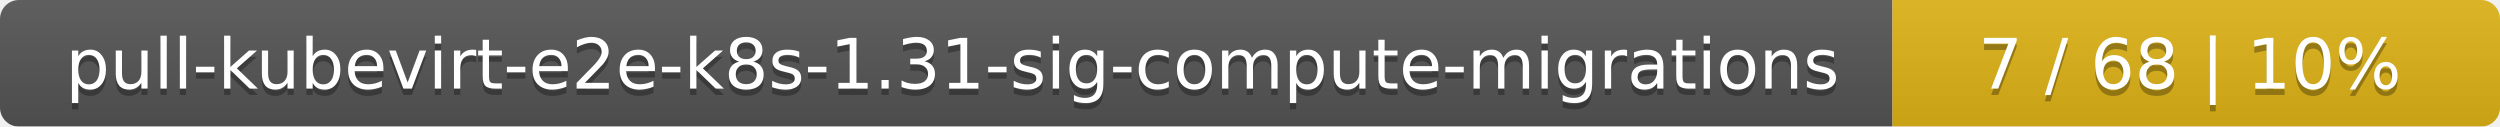
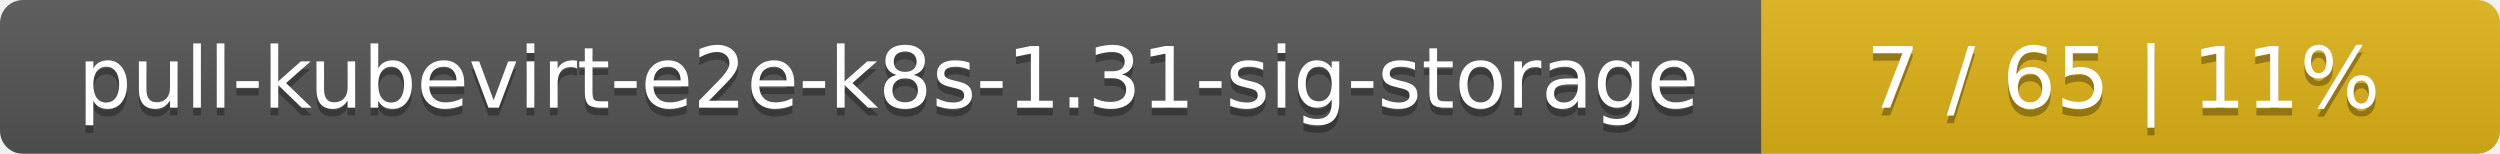
- <svg xmlns="http://www.w3.org/2000/svg" width="395" height="20">
+ <svg xmlns="http://www.w3.org/2000/svg" width="325" height="20">
  <linearGradient id="smooth" x2="0" y2="100%">
    <stop offset="0" stop-color="#bbb" stop-opacity=".1" />
    <stop offset="1" stop-opacity=".1" />
  </linearGradient>
  <mask id="round">
-     <rect width="395" height="20" rx="3" fill="#fff" />
+     <rect width="325" height="20" rx="3" fill="#fff" />
  </mask>
  <g mask="url(#round)">
-     <rect width="299" height="20" fill="#555" />
-     <rect x="299" width="96" height="20" fill="#dfb317" />
-     <rect width="395" height="20" fill="url(#smooth)" />
+     <rect width="229" height="20" fill="#555" />
+     <rect x="229" width="96" height="20" fill="#dfb317" />
+     <rect width="325" height="20" fill="url(#smooth)" />
  </g>
  <g fill="#fff" text-anchor="middle" font-family="DejaVu Sans,Verdana,Geneva,sans-serif" font-size="11">
-     <text x="150.5" y="15" fill="#010101" fill-opacity=".3">pull-kubevirt-e2e-k8s-1.31-sig-compute-migrations</text>
-     <text x="150.5" y="14">pull-kubevirt-e2e-k8s-1.31-sig-compute-migrations</text>
-     <text x="346" y="15" fill="#010101" fill-opacity=".3">7 / 68    |    10%</text>
-     <text x="346" y="14">7 / 68    |    10%</text>
+     <text x="115.5" y="15" fill="#010101" fill-opacity=".3">pull-kubevirt-e2e-k8s-1.31-sig-storage</text>
+     <text x="115.5" y="14">pull-kubevirt-e2e-k8s-1.31-sig-storage</text>
+     <text x="276" y="15" fill="#010101" fill-opacity=".3">7 / 65    |    11%</text>
+     <text x="276" y="14">7 / 65    |    11%</text>
  </g>
</svg>
